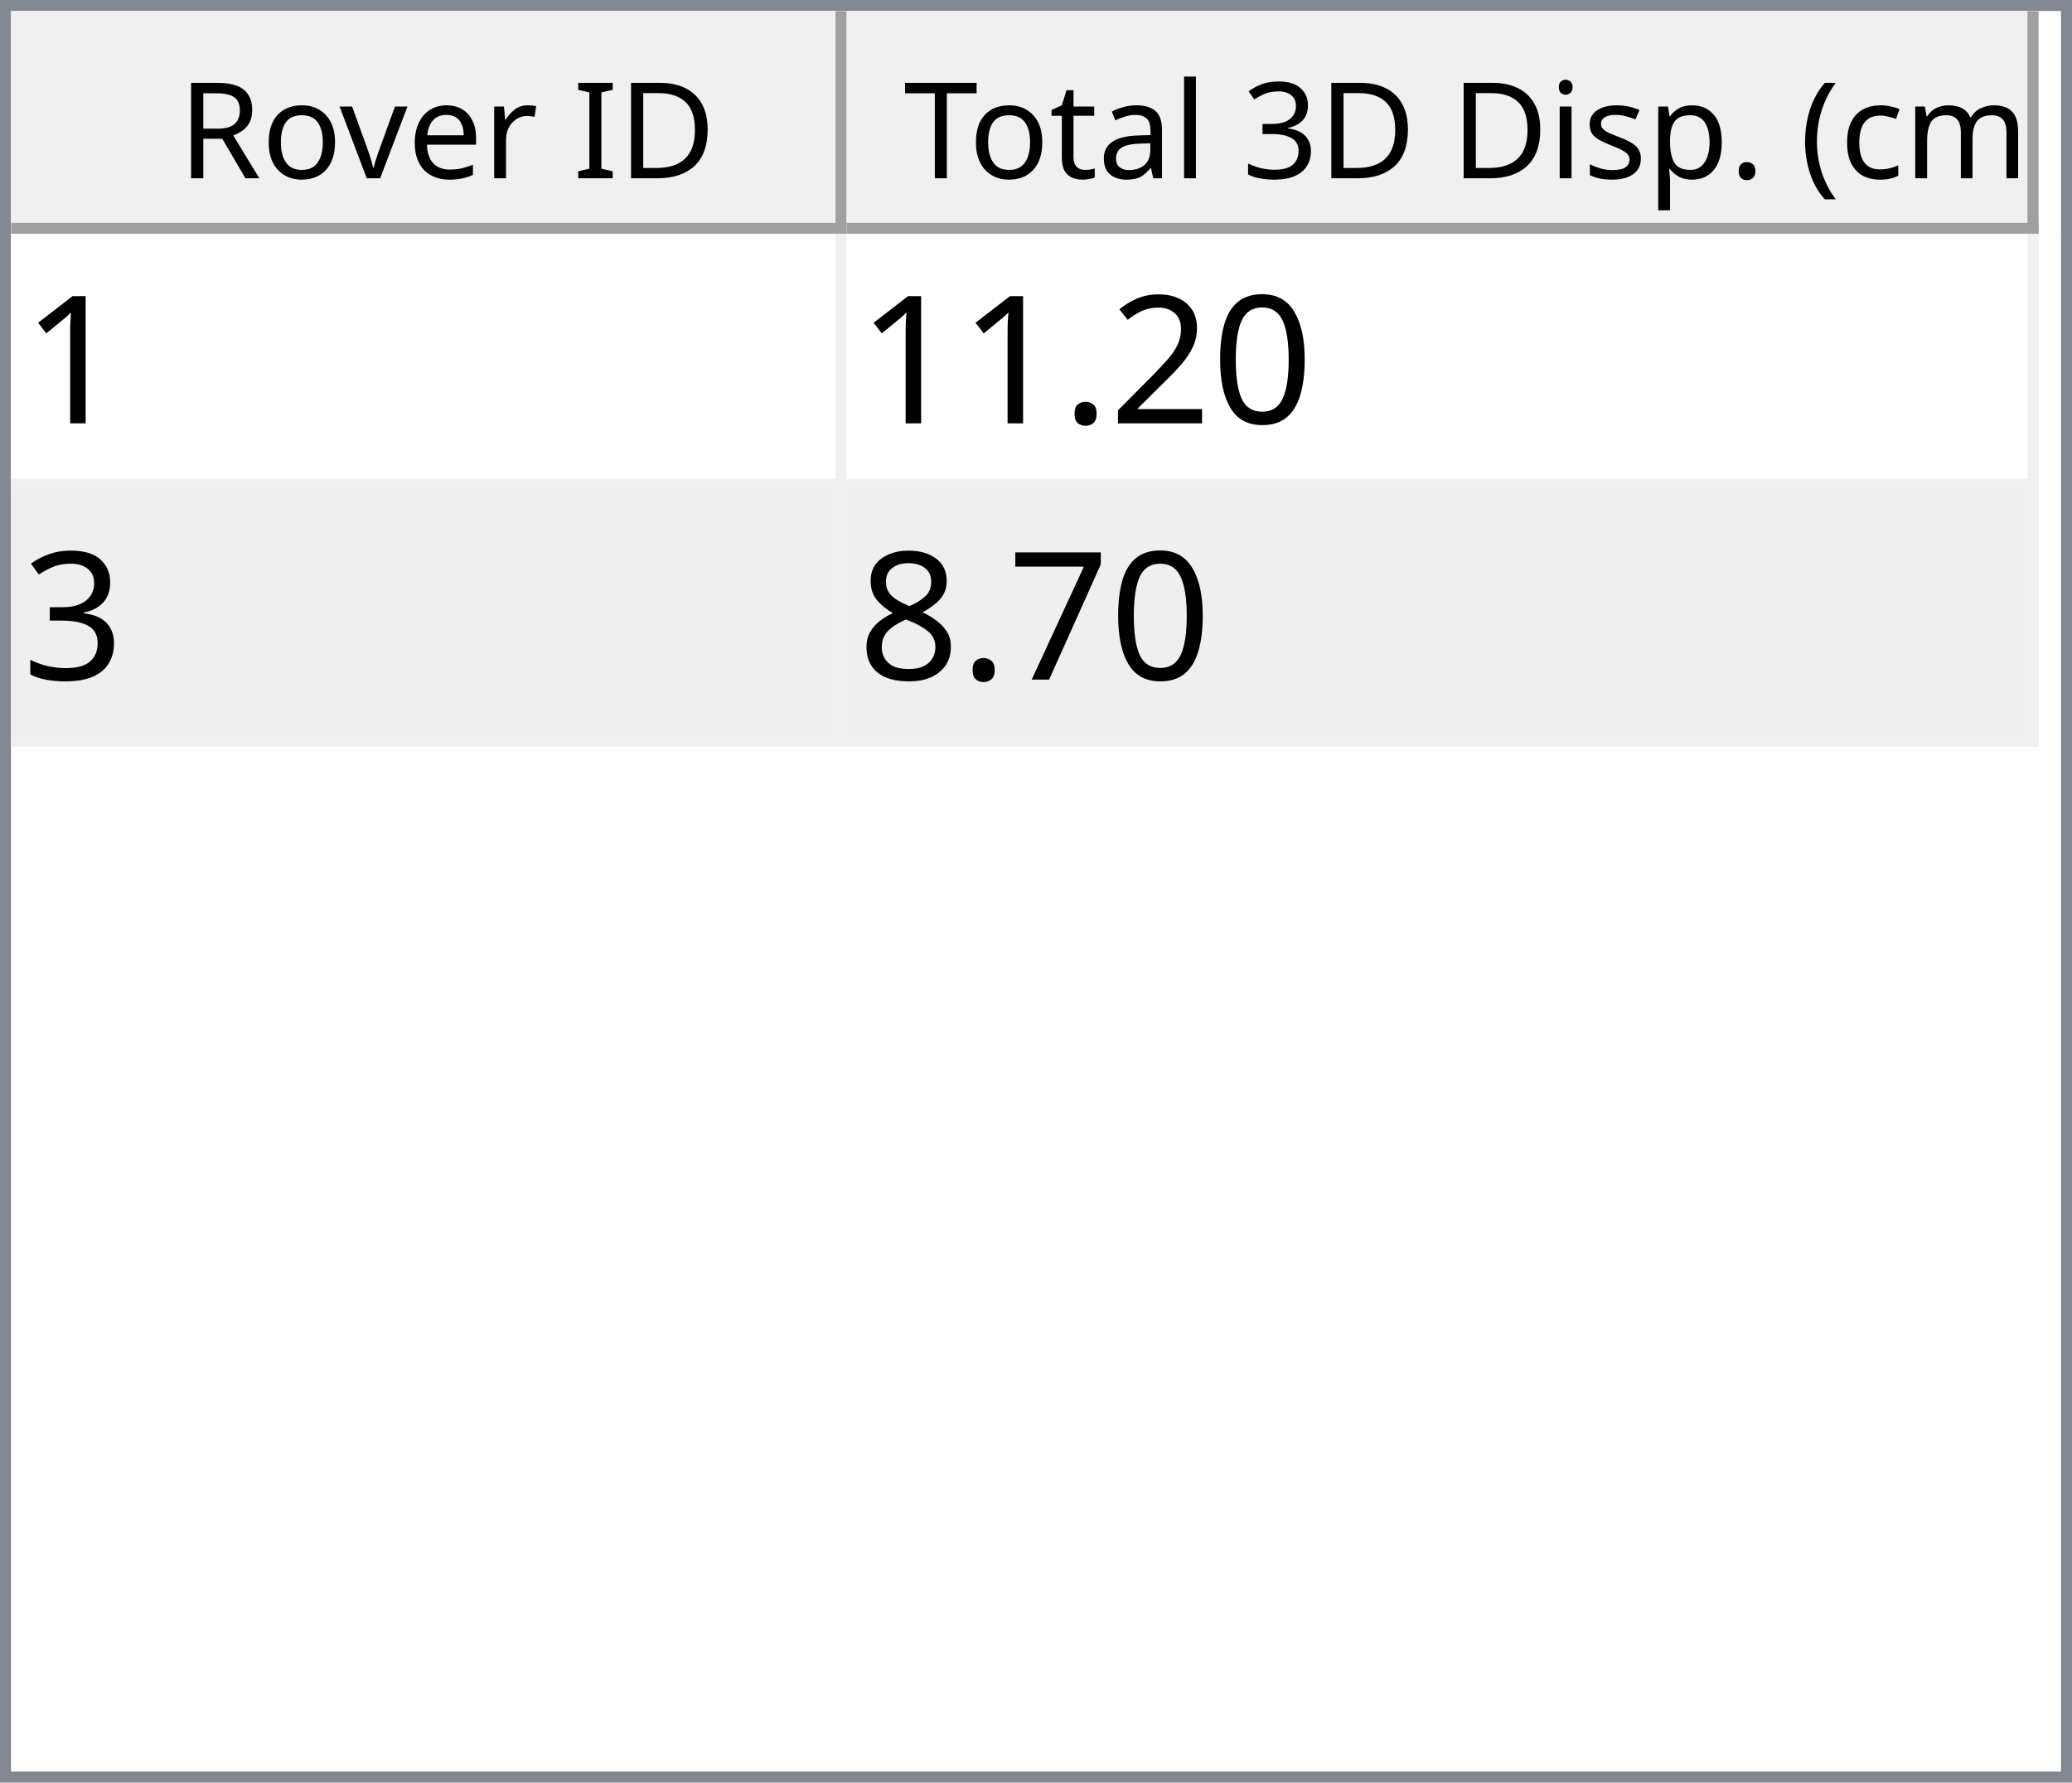
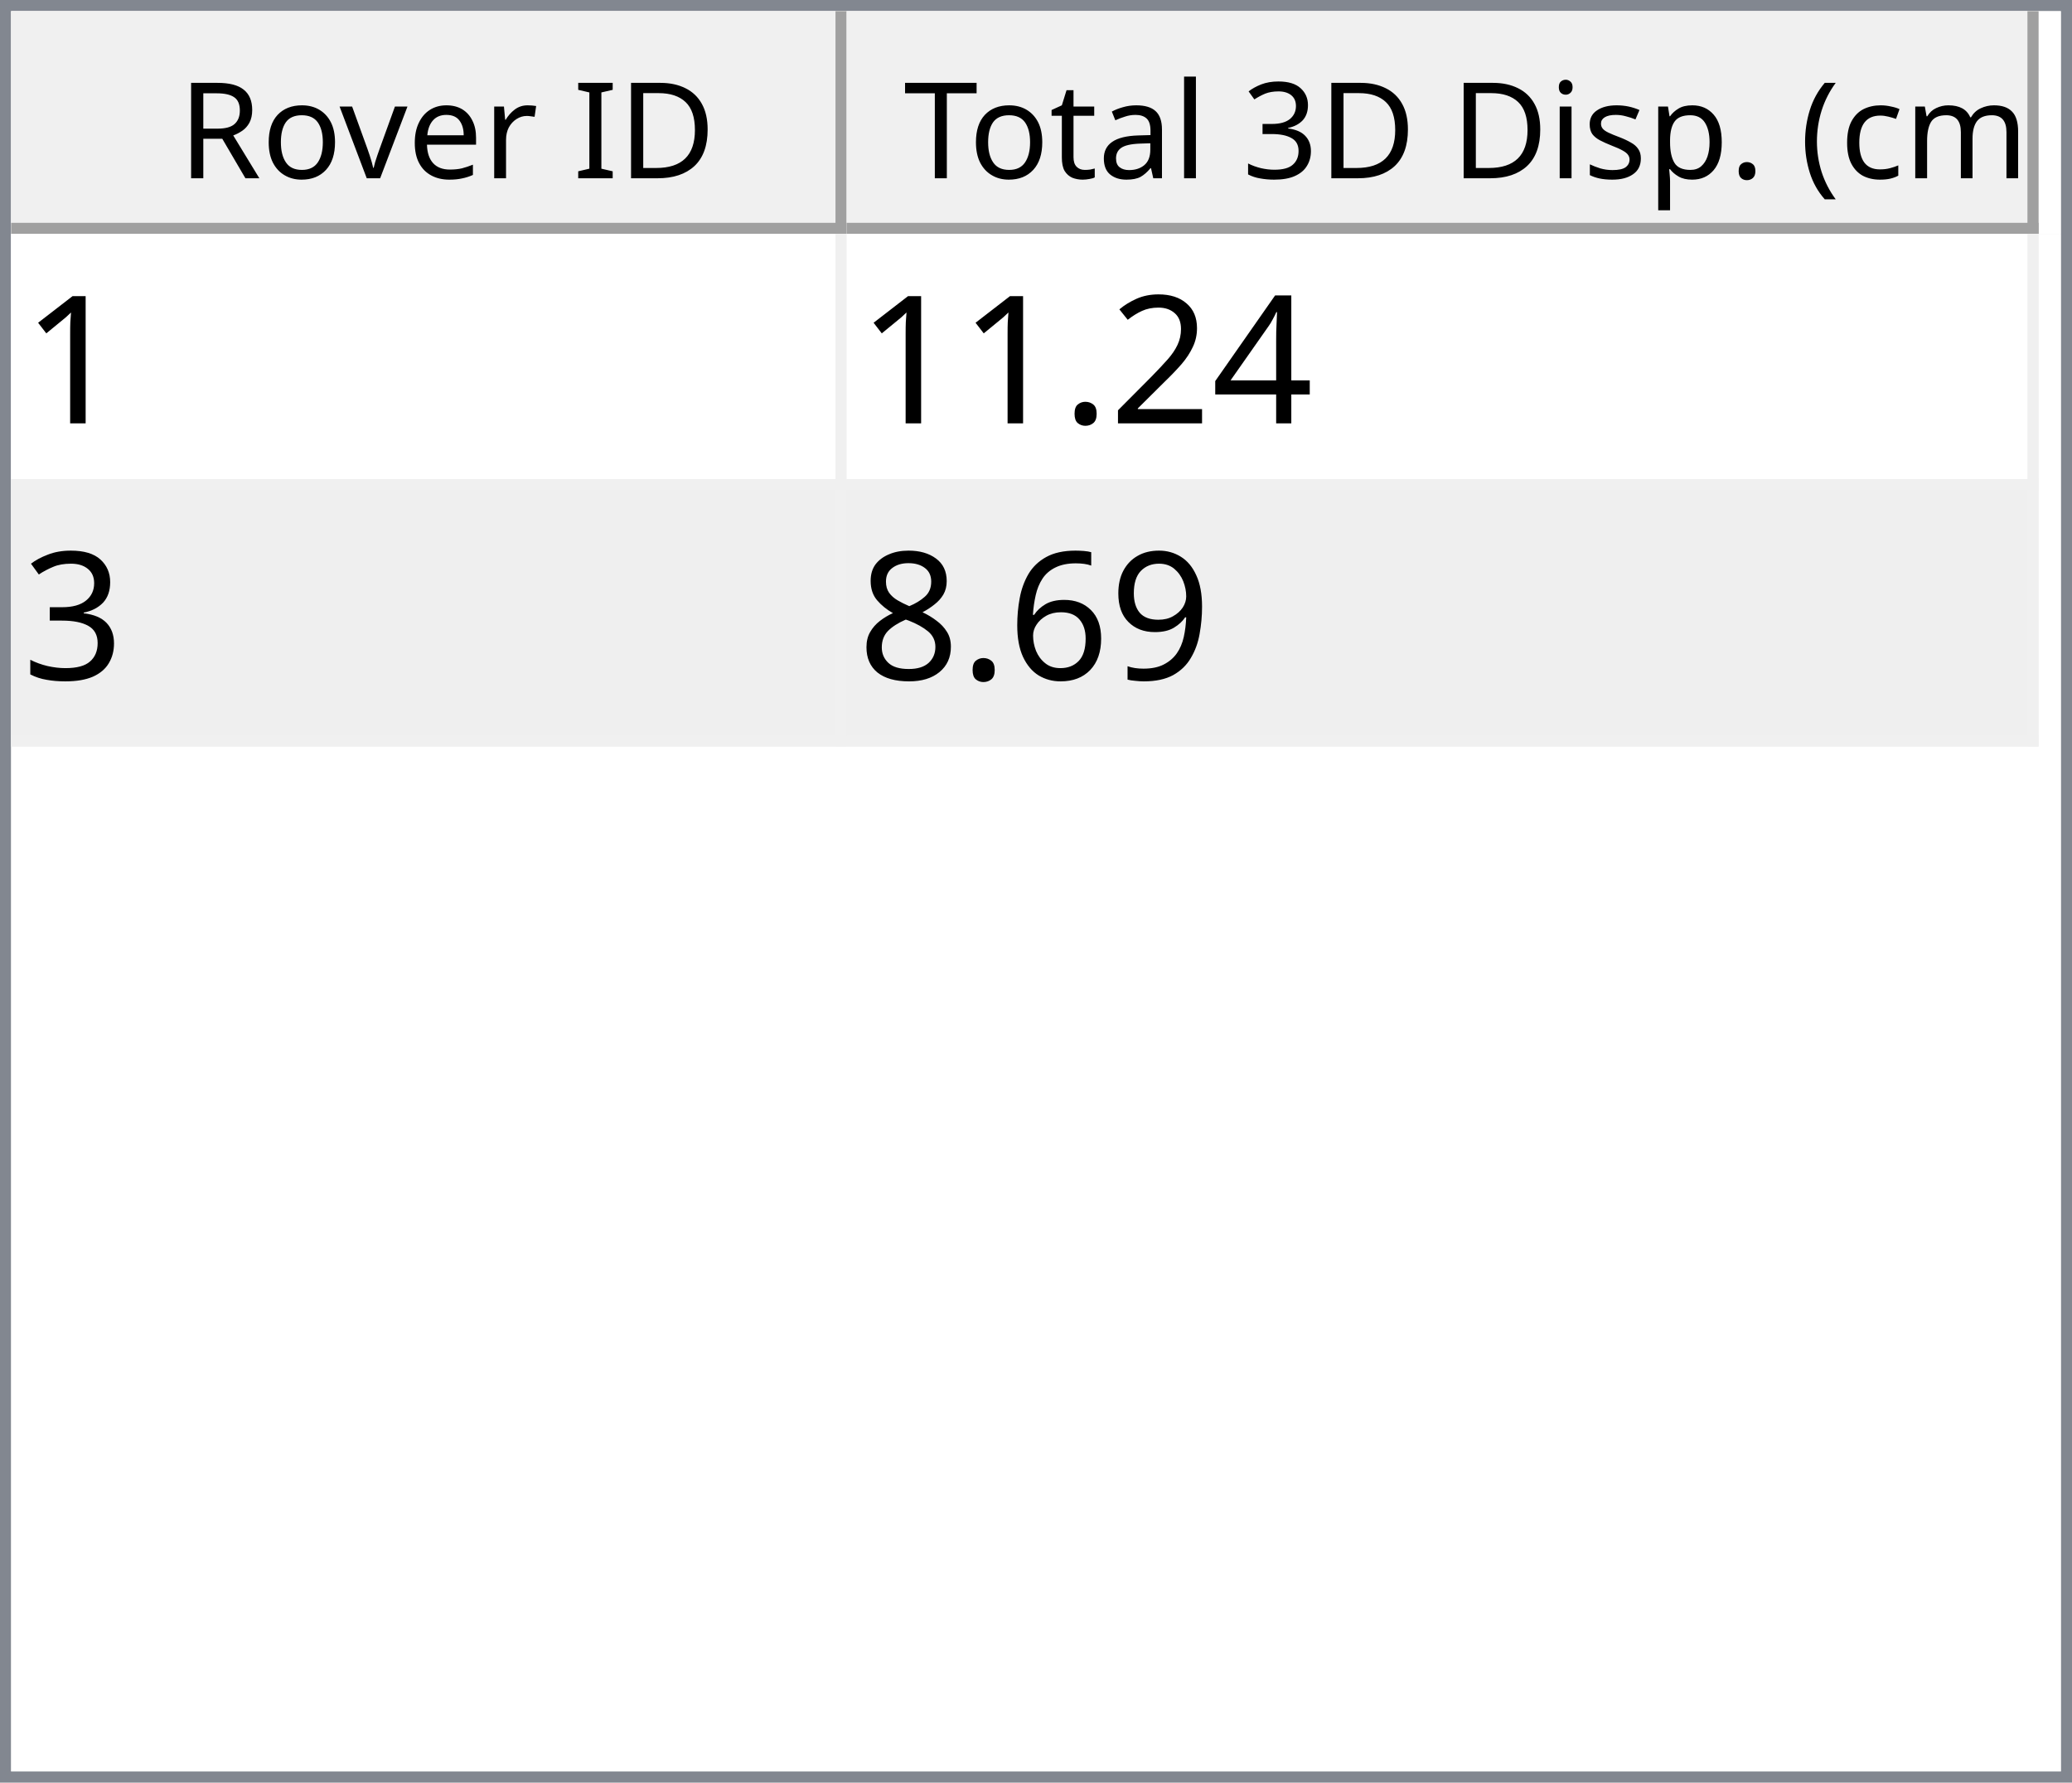
<svg xmlns="http://www.w3.org/2000/svg" style="fill-opacity:1; color-rendering:auto; color-interpolation:auto; text-rendering:auto; stroke:black; stroke-linecap:square; stroke-miterlimit:10; shape-rendering:auto; stroke-opacity:1; fill:black; stroke-dasharray:none; font-weight:normal; stroke-width:1; font-family:'Dialog'; font-style:normal; stroke-linejoin:miter; font-size:12px; stroke-dashoffset:0; image-rendering:auto;" width="186" height="160">
  <defs id="genericDefs" />
  <g>
    <defs id="defs1">
      <clipPath clipPathUnits="userSpaceOnUse" id="clipPath1">
        <path d="M0 0 L186 0 L186 160 L0 160 L0 0 Z" />
      </clipPath>
      <clipPath clipPathUnits="userSpaceOnUse" id="clipPath2">
        <path d="M0 0 L0 160 L186 160 L186 0 Z" />
      </clipPath>
      <clipPath clipPathUnits="userSpaceOnUse" id="clipPath3">
        <path d="M0 0 L0 20 L184 20 L184 0 Z" />
      </clipPath>
      <clipPath clipPathUnits="userSpaceOnUse" id="clipPath4">
        <path d="M0 0 L0 20 L75 20 L75 0 Z" />
      </clipPath>
      <clipPath clipPathUnits="userSpaceOnUse" id="clipPath5">
        <path d="M1 1 L1 19 L74 19 L74 1 Z" />
      </clipPath>
      <clipPath clipPathUnits="userSpaceOnUse" id="clipPath6">
        <path d="M0 0 L0 18 L73 18 L73 0 Z" />
      </clipPath>
      <clipPath clipPathUnits="userSpaceOnUse" id="clipPath7">
        <path d="M-0.5 -0.5 L-0.5 19.5 L74.5 19.5 L74.5 -0.5 Z" />
      </clipPath>
      <clipPath clipPathUnits="userSpaceOnUse" id="clipPath8">
        <path d="M0 0 L0 20 L107 20 L107 0 Z" />
      </clipPath>
      <clipPath clipPathUnits="userSpaceOnUse" id="clipPath9">
        <path d="M1 1 L1 19 L106 19 L106 1 Z" />
      </clipPath>
      <clipPath clipPathUnits="userSpaceOnUse" id="clipPath10">
        <path d="M0 0 L0 18 L105 18 L105 0 Z" />
      </clipPath>
      <clipPath clipPathUnits="userSpaceOnUse" id="clipPath11">
        <path d="M-0.5 -0.5 L-0.5 19.5 L106.5 19.5 L106.5 -0.5 Z" />
      </clipPath>
      <clipPath clipPathUnits="userSpaceOnUse" id="clipPath12">
        <path d="M0 0 L0 138 L184 138 L184 0 Z" />
      </clipPath>
      <clipPath clipPathUnits="userSpaceOnUse" id="clipPath13">
        <path d="M0 0 L0 46 L182 46 L182 0 Z" />
      </clipPath>
      <clipPath clipPathUnits="userSpaceOnUse" id="clipPath14">
        <path d="M-0.5 -0.5 L-0.5 45.5 L181.5 45.5 L181.5 -0.5 Z" />
      </clipPath>
      <clipPath clipPathUnits="userSpaceOnUse" id="clipPath15">
        <path d="M0 0 L0 22 L74 22 L74 0 Z" />
      </clipPath>
      <clipPath clipPathUnits="userSpaceOnUse" id="clipPath16">
        <path d="M0 0 L0 22 L106 22 L106 0 Z" />
      </clipPath>
      <font horiz-adv-x="64.551" id="font1">
        <font-face ascent="107.91" descent="25.098" units-per-em="100" style="font-style:normal; font-family:Segoe UI; font-weight:normal;" />
        <missing-glyph horiz-adv-x="64.551" d="M8.109 0 L8.109 68.266 L56.453 68.266 L56.453 0 L8.109 0 ZM15.328 7.234 L49.219 7.234 L49.219 61.031 L15.328 61.031 L15.328 7.234 Z" />
        <glyph unicode="D" horiz-adv-x="70.117" d="M9.188 0 L9.188 70.016 L28.516 70.016 Q65.531 70.016 65.531 35.891 Q65.531 19.672 55.25 9.836 Q44.969 0 27.734 0 L9.188 0 ZM17.391 62.594 L17.391 7.422 L27.828 7.422 Q41.609 7.422 49.273 14.797 Q56.938 22.172 56.938 35.688 Q56.938 62.594 28.328 62.594 L17.391 62.594 Z" />
        <glyph unicode="I" horiz-adv-x="26.611" d="M17.391 0 L9.188 0 L9.188 70.016 L17.391 70.016 L17.391 0 Z" />
        <glyph unicode=" " horiz-adv-x="27.393" d="" />
        <glyph unicode="r" horiz-adv-x="34.766" d="M34.188 41.891 Q32.078 43.5 28.125 43.5 Q23 43.5 19.555 38.672 Q16.109 33.844 16.109 25.484 L16.109 0 L8.109 0 L8.109 50 L16.109 50 L16.109 39.703 L16.312 39.703 Q18.016 44.969 21.531 47.922 Q25.047 50.875 29.391 50.875 Q32.516 50.875 34.188 50.203 L34.188 41.891 Z" />
        <glyph unicode="e" horiz-adv-x="52.295" d="M48.297 23 L12.984 23 Q13.188 14.656 17.484 10.109 Q21.781 5.562 29.297 5.562 Q37.75 5.562 44.828 11.141 L44.828 3.609 Q38.234 -1.172 27.391 -1.172 Q16.797 -1.172 10.742 5.641 Q4.688 12.453 4.688 24.812 Q4.688 36.469 11.305 43.82 Q17.922 51.172 27.734 51.172 Q37.547 51.172 42.922 44.828 Q48.297 38.484 48.297 27.203 L48.297 23 ZM40.094 29.781 Q40.047 36.719 36.75 40.578 Q33.453 44.438 27.594 44.438 Q21.922 44.438 17.969 40.383 Q14.016 36.328 13.094 29.781 L40.094 29.781 Z" />
        <glyph unicode="v" horiz-adv-x="47.9" d="M47.406 50 L27.484 0 L19.625 0 L0.688 50 L9.469 50 L22.172 13.672 Q23.578 9.672 23.922 6.688 L24.125 6.688 Q24.609 10.453 25.688 13.484 L38.969 50 L47.406 50 Z" />
        <glyph unicode="o" horiz-adv-x="58.594" d="M29 -1.172 Q17.922 -1.172 11.305 5.836 Q4.688 12.844 4.688 24.422 Q4.688 37.016 11.57 44.094 Q18.453 51.172 30.172 51.172 Q41.359 51.172 47.633 44.289 Q53.906 37.406 53.906 25.203 Q53.906 13.234 47.141 6.031 Q40.375 -1.172 29 -1.172 ZM29.594 44.438 Q21.875 44.438 17.383 39.188 Q12.891 33.938 12.891 24.703 Q12.891 15.828 17.43 10.695 Q21.969 5.562 29.594 5.562 Q37.359 5.562 41.531 10.594 Q45.703 15.625 45.703 24.906 Q45.703 34.281 41.531 39.359 Q37.359 44.438 29.594 44.438 Z" />
        <glyph unicode="R" horiz-adv-x="59.814" d="M59.375 0 L49.609 0 L37.891 19.625 Q36.281 22.359 34.766 24.289 Q33.25 26.219 31.664 27.438 Q30.078 28.656 28.25 29.219 Q26.422 29.781 24.125 29.781 L17.391 29.781 L17.391 0 L9.188 0 L9.188 70.016 L30.078 70.016 Q34.672 70.016 38.555 68.867 Q42.438 67.719 45.289 65.375 Q48.141 63.031 49.758 59.547 Q51.375 56.062 51.375 51.375 Q51.375 47.703 50.273 44.656 Q49.172 41.609 47.148 39.211 Q45.125 36.812 42.266 35.133 Q39.406 33.453 35.844 32.516 L35.844 32.328 Q37.594 31.547 38.891 30.547 Q40.188 29.547 41.359 28.18 Q42.531 26.812 43.68 25.078 Q44.828 23.344 46.234 21.047 L59.375 0 ZM17.391 62.594 L17.391 37.203 L28.516 37.203 Q31.594 37.203 34.203 38.133 Q36.812 39.062 38.719 40.797 Q40.625 42.531 41.703 45.047 Q42.781 47.562 42.781 50.688 Q42.781 56.297 39.141 59.445 Q35.5 62.594 28.609 62.594 L17.391 62.594 Z" />
        <glyph unicode=")" horiz-adv-x="30.176" d="M8.297 -15.922 L1.172 -15.922 Q16.406 2.344 16.406 26.812 Q16.406 51.469 1.078 70.016 L8.297 70.016 Q23.531 52.156 23.531 26.703 Q23.531 1.375 8.297 -15.922 Z" />
        <glyph unicode="m" horiz-adv-x="86.133" d="M79.109 0 L71.094 0 L71.094 28.719 Q71.094 37.016 68.531 40.727 Q65.969 44.438 59.906 44.438 Q54.781 44.438 51.195 39.75 Q47.609 35.062 47.609 28.516 L47.609 0 L39.594 0 L39.594 29.688 Q39.594 44.438 28.219 44.438 Q22.953 44.438 19.531 40.016 Q16.109 35.594 16.109 28.516 L16.109 0 L8.109 0 L8.109 50 L16.109 50 L16.109 42.094 L16.312 42.094 Q21.625 51.172 31.844 51.172 Q36.969 51.172 40.773 48.312 Q44.578 45.453 46 40.828 Q51.562 51.172 62.594 51.172 Q79.109 51.172 79.109 30.812 L79.109 0 Z" />
        <glyph unicode="c" horiz-adv-x="46.191" d="M42.188 2.297 Q36.422 -1.172 28.516 -1.172 Q17.828 -1.172 11.258 5.789 Q4.688 12.75 4.688 23.828 Q4.688 36.188 11.766 43.68 Q18.844 51.172 30.672 51.172 Q37.25 51.172 42.281 48.734 L42.281 40.531 Q36.719 44.438 30.375 44.438 Q22.703 44.438 17.797 38.945 Q12.891 33.453 12.891 24.516 Q12.891 15.719 17.508 10.641 Q22.125 5.562 29.891 5.562 Q36.422 5.562 42.188 9.906 L42.188 2.297 Z" />
        <glyph unicode="(" horiz-adv-x="30.176" d="M29.109 -15.922 L21.969 -15.922 Q6.844 1.375 6.844 26.703 Q6.844 52.156 21.969 70.016 L29.203 70.016 Q13.875 51.469 13.875 26.812 Q13.875 2.344 29.109 -15.922 Z" />
        <glyph unicode="." horiz-adv-x="21.68" d="M10.891 -1.078 Q8.641 -1.078 7.055 0.539 Q5.469 2.156 5.469 4.391 Q5.469 6.641 7.055 8.273 Q8.641 9.906 10.891 9.906 Q13.188 9.906 14.797 8.273 Q16.406 6.641 16.406 4.391 Q16.406 2.156 14.797 0.539 Q13.188 -1.078 10.891 -1.078 Z" />
        <glyph unicode="p" horiz-adv-x="58.789" d="M16.312 7.234 L16.109 7.234 L16.109 -23 L8.109 -23 L8.109 50 L16.109 50 L16.109 41.219 L16.312 41.219 Q22.219 51.172 33.594 51.172 Q43.266 51.172 48.688 44.461 Q54.109 37.75 54.109 26.469 Q54.109 13.922 48 6.375 Q41.891 -1.172 31.297 -1.172 Q21.578 -1.172 16.312 7.234 ZM16.109 27.391 L16.109 20.406 Q16.109 14.203 20.141 9.883 Q24.172 5.562 30.375 5.562 Q37.641 5.562 41.773 11.133 Q45.906 16.703 45.906 26.609 Q45.906 34.969 42.047 39.703 Q38.188 44.438 31.594 44.438 Q24.609 44.438 20.359 39.578 Q16.109 34.719 16.109 27.391 Z" />
        <glyph unicode="s" horiz-adv-x="42.432" d="M5.078 1.812 L5.078 10.406 Q11.625 5.562 19.484 5.562 Q30.031 5.562 30.031 12.594 Q30.031 14.594 29.125 15.992 Q28.219 17.391 26.68 18.461 Q25.141 19.531 23.07 20.383 Q21 21.234 18.609 22.172 Q15.281 23.484 12.766 24.828 Q10.25 26.172 8.57 27.859 Q6.891 29.547 6.031 31.695 Q5.172 33.844 5.172 36.719 Q5.172 40.234 6.789 42.945 Q8.406 45.656 11.086 47.484 Q13.766 49.312 17.211 50.242 Q20.656 51.172 24.312 51.172 Q30.812 51.172 35.938 48.922 L35.938 40.828 Q30.422 44.438 23.25 44.438 Q21 44.438 19.195 43.922 Q17.391 43.406 16.094 42.477 Q14.797 41.547 14.086 40.258 Q13.375 38.969 13.375 37.406 Q13.375 35.453 14.086 34.133 Q14.797 32.812 16.164 31.789 Q17.531 30.766 19.484 29.938 Q21.438 29.109 23.922 28.125 Q27.25 26.859 29.883 25.516 Q32.516 24.172 34.375 22.484 Q36.234 20.797 37.234 18.602 Q38.234 16.406 38.234 13.375 Q38.234 9.672 36.602 6.938 Q34.969 4.203 32.234 2.398 Q29.5 0.594 25.93 -0.289 Q22.359 -1.172 18.453 -1.172 Q10.75 -1.172 5.078 1.812 Z" />
        <glyph unicode="i" horiz-adv-x="24.219" d="M12.203 62.703 Q10.062 62.703 8.547 64.164 Q7.031 65.625 7.031 67.875 Q7.031 70.125 8.547 71.609 Q10.062 73.094 12.203 73.094 Q14.406 73.094 15.945 71.609 Q17.484 70.125 17.484 67.875 Q17.484 65.719 15.945 64.211 Q14.406 62.703 12.203 62.703 ZM16.109 0 L8.109 0 L8.109 50 L16.109 50 L16.109 0 Z" />
        <glyph unicode="3" horiz-adv-x="53.906" d="M46.531 19.828 Q46.531 15.094 44.75 11.211 Q42.969 7.328 39.719 4.57 Q36.469 1.812 31.93 0.297 Q27.391 -1.219 21.922 -1.219 Q11.922 -1.219 6 2.594 L6 11.188 Q13.094 5.609 22.219 5.609 Q25.875 5.609 28.828 6.539 Q31.781 7.469 33.906 9.227 Q36.031 10.984 37.18 13.477 Q38.328 15.969 38.328 19.094 Q38.328 32.812 18.797 32.812 L12.984 32.812 L12.984 39.594 L18.5 39.594 Q35.797 39.594 35.797 52.484 Q35.797 64.406 22.609 64.406 Q15.188 64.406 8.688 59.422 L8.688 67.188 Q15.375 71.188 24.609 71.188 Q29 71.188 32.57 69.969 Q36.141 68.75 38.68 66.555 Q41.219 64.359 42.609 61.281 Q44 58.203 44 54.5 Q44 40.672 30.031 36.719 L30.031 36.531 Q33.594 36.141 36.625 34.797 Q39.656 33.453 41.852 31.305 Q44.047 29.156 45.289 26.25 Q46.531 23.344 46.531 19.828 Z" />
        <glyph unicode="l" horiz-adv-x="24.219" d="M16.109 0 L8.109 0 L8.109 74.031 L16.109 74.031 L16.109 0 Z" />
        <glyph unicode="a" horiz-adv-x="50.879" d="M43.891 0 L35.891 0 L35.891 7.812 L35.688 7.812 Q30.469 -1.172 20.312 -1.172 Q12.844 -1.172 8.617 2.781 Q4.391 6.734 4.391 13.281 Q4.391 27.297 20.906 29.594 L35.891 31.688 Q35.891 44.438 25.594 44.438 Q16.547 44.438 9.281 38.281 L9.281 46.484 Q16.656 51.172 26.266 51.172 Q43.891 51.172 43.891 32.516 L43.891 0 ZM35.891 25.297 L23.828 23.641 Q18.266 22.859 15.43 20.875 Q12.594 18.891 12.594 13.875 Q12.594 10.203 15.211 7.883 Q17.828 5.562 22.172 5.562 Q28.125 5.562 32.008 9.742 Q35.891 13.922 35.891 20.312 L35.891 25.297 Z" />
        <glyph unicode="t" horiz-adv-x="33.887" d="M31.297 0.484 Q28.469 -1.078 23.828 -1.078 Q10.688 -1.078 10.688 13.578 L10.688 43.172 L2.094 43.172 L2.094 50 L10.688 50 L10.688 62.203 L18.703 64.797 L18.703 50 L31.297 50 L31.297 43.172 L18.703 43.172 L18.703 14.984 Q18.703 9.969 20.414 7.82 Q22.125 5.672 26.078 5.672 Q29.109 5.672 31.297 7.328 L31.297 0.484 Z" />
        <glyph unicode="T" horiz-adv-x="52.393" d="M50.594 62.594 L30.375 62.594 L30.375 0 L22.172 0 L22.172 62.594 L2 62.594 L2 70.016 L50.594 70.016 L50.594 62.594 Z" />
      </font>
      <font horiz-adv-x="75.0" id="font2">
        <font-face ascent="100.537" descent="21.973" units-per-em="100" style="font-style:normal; font-family:sans-serif; font-weight:normal;" />
        <missing-glyph horiz-adv-x="75.0" d="M12.5 0 L12.5 62.5 L62.5 62.5 L62.5 0 L12.5 0 ZM14.062 1.562 L60.938 1.562 L60.938 60.938 L14.062 60.938 L14.062 1.562 Z" />
        <glyph unicode="1" horiz-adv-x="55.615" d="M37.25 0 L28.469 0 L28.469 56 Q25.297 52.984 20.141 49.953 Q14.984 46.922 10.891 45.406 L10.891 53.906 Q18.266 57.375 23.781 62.305 Q29.297 67.234 31.594 71.875 L37.25 71.875 L37.25 0 Z" />
-         <glyph unicode="0" horiz-adv-x="55.615" d="M4.156 35.297 Q4.156 48 6.766 55.742 Q9.375 63.484 14.523 67.68 Q19.672 71.875 27.484 71.875 Q33.25 71.875 37.594 69.555 Q41.938 67.234 44.773 62.867 Q47.609 58.5 49.219 52.227 Q50.828 45.953 50.828 35.297 Q50.828 22.703 48.242 14.969 Q45.656 7.234 40.508 3.008 Q35.359 -1.219 27.484 -1.219 Q17.141 -1.219 11.234 6.203 Q4.156 15.141 4.156 35.297 ZM13.188 35.297 Q13.188 17.672 17.312 11.836 Q21.438 6 27.484 6 Q33.547 6 37.672 11.859 Q41.797 17.719 41.797 35.297 Q41.797 52.984 37.672 58.789 Q33.547 64.594 27.391 64.594 Q21.344 64.594 17.719 59.469 Q13.188 52.938 13.188 35.297 Z" />
+         <glyph unicode="4" horiz-adv-x="55.615" d="M32.328 0 L32.328 17.141 L1.266 17.141 L1.266 25.203 L33.938 71.578 L41.109 71.578 L41.109 25.203 L50.781 25.203 L50.781 17.141 L41.109 17.141 L41.109 0 L32.328 0 ZM32.328 25.203 L32.328 57.469 L9.906 25.203 L32.328 25.203 Z" />
        <glyph unicode="2" horiz-adv-x="55.615" d="M50.344 8.453 L50.344 0 L3.031 0 Q2.938 3.172 4.047 6.109 Q5.859 10.938 9.836 15.625 Q13.812 20.312 21.344 26.469 Q33.016 36.031 37.117 41.625 Q41.219 47.219 41.219 52.203 Q41.219 57.422 37.477 61.008 Q33.734 64.594 27.734 64.594 Q21.391 64.594 17.578 60.789 Q13.766 56.984 13.719 50.25 L4.688 51.172 Q5.609 61.281 11.664 66.578 Q17.719 71.875 27.938 71.875 Q38.234 71.875 44.242 66.164 Q50.25 60.453 50.25 52 Q50.25 47.703 48.492 43.555 Q46.734 39.406 42.656 34.812 Q38.578 30.219 29.109 22.219 Q21.188 15.578 18.945 13.211 Q16.703 10.844 15.234 8.453 L50.344 8.453 Z" />
        <glyph unicode="." horiz-adv-x="27.783" d="M9.078 0 L9.078 10.016 L19.094 10.016 L19.094 0 L9.078 0 Z" />
        <glyph unicode="3" horiz-adv-x="55.615" d="M4.203 18.891 L12.984 20.062 Q14.5 12.594 18.141 9.297 Q21.781 6 27 6 Q33.203 6 37.477 10.297 Q41.75 14.594 41.75 20.953 Q41.75 27 37.797 30.93 Q33.844 34.859 27.734 34.859 Q25.25 34.859 21.531 33.891 L22.516 41.609 Q23.391 41.5 23.922 41.5 Q29.547 41.5 34.039 44.43 Q38.531 47.359 38.531 53.469 Q38.531 58.297 35.258 61.477 Q31.984 64.656 26.812 64.656 Q21.688 64.656 18.266 61.43 Q14.844 58.203 13.875 51.766 L5.078 53.328 Q6.688 62.156 12.398 67.016 Q18.109 71.875 26.609 71.875 Q32.469 71.875 37.398 69.359 Q42.328 66.844 44.945 62.5 Q47.562 58.156 47.562 53.266 Q47.562 48.641 45.07 44.828 Q42.578 41.016 37.703 38.766 Q44.047 37.312 47.562 32.695 Q51.078 28.078 51.078 21.141 Q51.078 11.766 44.242 5.25 Q37.406 -1.266 26.953 -1.266 Q17.531 -1.266 11.305 4.352 Q5.078 9.969 4.203 18.891 Z" />
-         <glyph unicode="7" horiz-adv-x="55.615" d="M4.734 62.203 L4.734 70.656 L51.078 70.656 L51.078 63.812 Q44.234 56.547 37.523 44.484 Q30.812 32.422 27.156 19.672 Q24.516 10.688 23.781 0 L14.75 0 Q14.891 8.453 18.062 20.414 Q21.234 32.375 27.172 43.484 Q33.109 54.594 39.797 62.203 L4.734 62.203 Z" />
+         <glyph unicode="9" horiz-adv-x="55.615" d="M5.469 16.547 L13.922 17.328 Q14.984 11.375 18.016 8.688 Q21.047 6 25.781 6 Q29.828 6 32.883 7.859 Q35.938 9.719 37.891 12.82 Q39.844 15.922 41.164 21.195 Q42.484 26.469 42.484 31.938 Q42.484 32.516 42.438 33.688 Q39.797 29.5 35.234 26.883 Q30.672 24.266 25.344 24.266 Q16.453 24.266 10.305 30.711 Q4.156 37.156 4.156 47.703 Q4.156 58.594 10.578 65.234 Q17 71.875 26.656 71.875 Q33.641 71.875 39.43 68.117 Q45.219 64.359 48.219 57.398 Q51.219 50.438 51.219 37.25 Q51.219 23.531 48.242 15.406 Q45.266 7.281 39.383 3.031 Q33.5 -1.219 25.594 -1.219 Q17.188 -1.219 11.867 3.445 Q6.547 8.109 5.469 16.547 ZM41.453 48.141 Q41.453 55.719 37.43 60.156 Q33.406 64.594 27.734 64.594 Q21.875 64.594 17.531 59.812 Q13.188 55.031 13.188 47.406 Q13.188 40.578 17.312 36.305 Q21.438 32.031 27.484 32.031 Q33.594 32.031 37.523 36.305 Q41.453 40.578 41.453 48.141 Z" />
+         <glyph unicode="6" horiz-adv-x="55.615" d="M49.75 54.047 L41.016 53.375 Q39.844 58.547 37.703 60.891 Q34.125 64.656 28.906 64.656 Q24.703 64.656 21.531 62.312 Q17.391 59.281 14.992 53.469 Q12.594 47.656 12.5 36.922 Q15.672 41.75 20.266 44.094 Q24.859 46.438 29.891 46.438 Q38.672 46.438 44.852 39.969 Q51.031 33.5 51.031 23.25 Q51.031 16.5 48.125 10.719 Q45.219 4.938 40.141 1.859 Q35.062 -1.219 28.609 -1.219 Q17.625 -1.219 10.695 6.859 Q3.766 14.938 3.766 33.5 Q3.766 54.25 11.422 63.672 Q18.109 71.875 29.438 71.875 Q37.891 71.875 43.289 67.141 Q48.688 62.406 49.75 54.047 ZM13.875 23.188 Q13.875 18.656 15.797 14.508 Q17.719 10.359 21.188 8.18 Q24.656 6 28.469 6 Q34.031 6 38.039 10.492 Q42.047 14.984 42.047 22.703 Q42.047 30.125 38.086 34.398 Q34.125 38.672 28.125 38.672 Q22.172 38.672 18.023 34.398 Q13.875 30.125 13.875 23.188 Z" />
        <glyph unicode="8" horiz-adv-x="55.615" d="M17.672 38.812 Q12.203 40.828 9.57 44.539 Q6.938 48.25 6.938 53.422 Q6.938 61.234 12.555 66.555 Q18.172 71.875 27.484 71.875 Q36.859 71.875 42.578 66.43 Q48.297 60.984 48.297 53.172 Q48.297 48.188 45.68 44.508 Q43.062 40.828 37.75 38.812 Q44.344 36.672 47.781 31.883 Q51.219 27.094 51.219 20.453 Q51.219 11.281 44.727 5.031 Q38.234 -1.219 27.641 -1.219 Q17.047 -1.219 10.547 5.055 Q4.047 11.328 4.047 20.703 Q4.047 27.688 7.594 32.398 Q11.141 37.109 17.672 38.812 ZM15.922 53.719 Q15.922 48.641 19.195 45.414 Q22.469 42.188 27.688 42.188 Q32.766 42.188 36.016 45.383 Q39.266 48.578 39.266 53.219 Q39.266 58.062 35.914 61.359 Q32.562 64.656 27.594 64.656 Q22.562 64.656 19.242 61.43 Q15.922 58.203 15.922 53.719 ZM13.094 20.656 Q13.094 16.891 14.875 13.375 Q16.656 9.859 20.172 7.93 Q23.688 6 27.734 6 Q34.031 6 38.133 10.055 Q42.234 14.109 42.234 20.359 Q42.234 26.703 38.016 30.859 Q33.797 35.016 27.438 35.016 Q21.234 35.016 17.164 30.914 Q13.094 26.812 13.094 20.656 Z" />
      </font>
    </defs>
    <g style="fill:white; stroke:white;">
      <rect x="0" y="0" width="186" style="clip-path:url(#clipPath1); stroke:none;" height="160" />
    </g>
    <g style="fill:white; text-rendering:optimizeSpeed; color-rendering:optimizeSpeed; image-rendering:optimizeSpeed; shape-rendering:crispEdges; stroke:white; color-interpolation:sRGB;">
      <rect x="0" width="186" height="160" y="0" style="stroke:none;" />
      <path style="stroke:none;" d="M0 160 L186 160 L186 0 L0 0 Z" />
    </g>
    <g style="fill:rgb(240,240,240); font-family:'Segoe UI'; stroke:rgb(240,240,240);">
      <rect x="0" y="0" width="186" style="clip-path:url(#clipPath2); stroke:none;" height="160" />
    </g>
    <g style="fill:rgb(130,135,144); font-family:'Segoe UI'; stroke:rgb(130,135,144);">
      <path d="M0 0 L186 0 L186 160 L0 160 L0 0 ZM1 1 L185 1 L185 159 L1 159 L1 1 Z" style="fill-rule:evenodd; clip-path:url(#clipPath2); stroke:none;" />
    </g>
    <g style="fill:white; font-family:'Segoe UI'; stroke:white;" transform="translate(1,1)">
      <rect x="0" y="0" width="184" style="clip-path:url(#clipPath3); stroke:none;" height="20" />
    </g>
    <g style="fill:rgb(240,240,240); font-family:'Segoe UI'; stroke:rgb(240,240,240);" transform="translate(1,1)">
      <rect x="0" y="0" width="75" style="clip-path:url(#clipPath4); stroke:none;" height="20" />
    </g>
    <g style="font-family:'Segoe UI';" transform="translate(2,2)">
      <text x="14" xml:space="preserve" y="14" style="clip-path:url(#clipPath6); stroke:none;">Rover ID</text>
    </g>
    <g style="fill:rgb(160,160,160); font-family:'Segoe UI'; stroke:rgb(160,160,160); stroke-linejoin:bevel;" transform="translate(1.5,1.5)">
      <line x1="74" x2="74" y1="0" style="fill:none; clip-path:url(#clipPath7);" y2="19" />
    </g>
    <g style="fill:rgb(160,160,160); font-family:'Segoe UI'; stroke:rgb(160,160,160); stroke-linejoin:bevel;" transform="matrix(1,0,0,1,1,1) translate(0.5,0.5)">
      <line x1="0" x2="74" y1="19" style="fill:none; clip-path:url(#clipPath7);" y2="19" />
    </g>
    <g style="fill:rgb(240,240,240); font-family:'Segoe UI'; stroke:rgb(240,240,240);" transform="translate(76,1)">
      <rect x="0" y="0" width="107" style="clip-path:url(#clipPath8); stroke:none;" height="20" />
    </g>
    <g style="font-family:'Segoe UI';" transform="translate(77,2)">
      <text x="1" xml:space="preserve" y="14" style="clip-path:url(#clipPath10); stroke:none;"> Total 3D Disp. (cm)</text>
    </g>
    <g style="fill:rgb(160,160,160); font-family:'Segoe UI'; stroke:rgb(160,160,160); stroke-linejoin:bevel;" transform="translate(76.5,1.5)">
      <line x1="106" x2="106" y1="0" style="fill:none; clip-path:url(#clipPath11);" y2="19" />
    </g>
    <g style="fill:rgb(160,160,160); font-family:'Segoe UI'; stroke:rgb(160,160,160); stroke-linejoin:bevel;" transform="matrix(1,0,0,1,76,1) translate(0.5,0.5)">
      <line x1="0" x2="106" y1="19" style="fill:none; clip-path:url(#clipPath11);" y2="19" />
    </g>
    <g style="fill:white; font-family:'Segoe UI'; stroke:white;" transform="translate(1,21)">
      <rect x="0" y="0" width="184" style="clip-path:url(#clipPath12); stroke:none;" height="138" />
    </g>
    <g style="fill:rgb(240,240,240); font-size:16px; font-family:sans-serif; stroke:rgb(240,240,240);" transform="translate(1,21)">
      <rect x="0" y="0" width="182" style="clip-path:url(#clipPath13); stroke:none;" height="46" />
      <line transform="translate(0.5,0.5)" x1="0" x2="181" y1="22" style="clip-path:url(#clipPath14); fill:none; stroke-linejoin:bevel;" y2="22" />
    </g>
    <g transform="matrix(1,0,0,1,1,21) translate(0.5,0.5)" style="fill:rgb(240,240,240); font-size:16px; font-family:sans-serif; stroke:rgb(240,240,240); stroke-linejoin:bevel;">
      <line x1="0" x2="181" y1="45" style="fill:none; clip-path:url(#clipPath14);" y2="45" />
    </g>
    <g transform="matrix(1,0,0,1,1,21) translate(0.5,0.5)" style="fill:rgb(240,240,240); font-size:16px; font-family:sans-serif; stroke:rgb(240,240,240); stroke-linejoin:bevel;">
      <line x1="74" x2="74" y1="0" style="fill:none; clip-path:url(#clipPath14);" y2="45" />
    </g>
    <g transform="matrix(1,0,0,1,1,21) translate(0.5,0.5)" style="fill:rgb(240,240,240); font-size:16px; font-family:sans-serif; stroke:rgb(240,240,240); stroke-linejoin:bevel;">
      <line x1="181" x2="181" y1="0" style="fill:none; clip-path:url(#clipPath14);" y2="45" />
    </g>
    <g style="fill:white; font-size:16px; font-family:sans-serif; stroke:white;" transform="matrix(1,0,0,1,1,21)">
      <rect x="0" y="0" width="74" style="clip-path:url(#clipPath15); stroke:none;" height="22" />
      <text x="1" y="17" style="fill:black; clip-path:url(#clipPath15); stroke:none;" xml:space="preserve">1</text>
    </g>
    <g style="fill:white; font-size:16px; font-family:sans-serif; stroke:white;" transform="matrix(1,0,0,1,1,21) translate(75,0)">
      <rect x="0" y="0" width="106" style="clip-path:url(#clipPath16); stroke:none;" height="22" />
-       <text x="1" y="17" style="fill:black; clip-path:url(#clipPath16); stroke:none;" xml:space="preserve">11.20</text>
+       <text x="1" y="17" style="fill:black; clip-path:url(#clipPath16); stroke:none;" xml:space="preserve">11.24</text>
    </g>
    <g style="fill:rgb(239,239,239); font-size:16px; font-family:sans-serif; stroke:rgb(239,239,239);" transform="matrix(1,0,0,1,1,21) translate(0,23)">
      <rect x="0" y="0" width="74" style="clip-path:url(#clipPath15); stroke:none;" height="22" />
      <text x="1" y="17" style="fill:black; clip-path:url(#clipPath15); stroke:none;" xml:space="preserve">3</text>
    </g>
    <g style="fill:rgb(239,239,239); font-size:16px; font-family:sans-serif; stroke:rgb(239,239,239);" transform="matrix(1,0,0,1,1,21) translate(75,23)">
      <rect x="0" y="0" width="106" style="clip-path:url(#clipPath16); stroke:none;" height="22" />
-       <text x="1" y="17" style="fill:black; clip-path:url(#clipPath16); stroke:none;" xml:space="preserve">8.70</text>
+       <text x="1" y="17" style="fill:black; clip-path:url(#clipPath16); stroke:none;" xml:space="preserve">8.69</text>
    </g>
  </g>
</svg>
